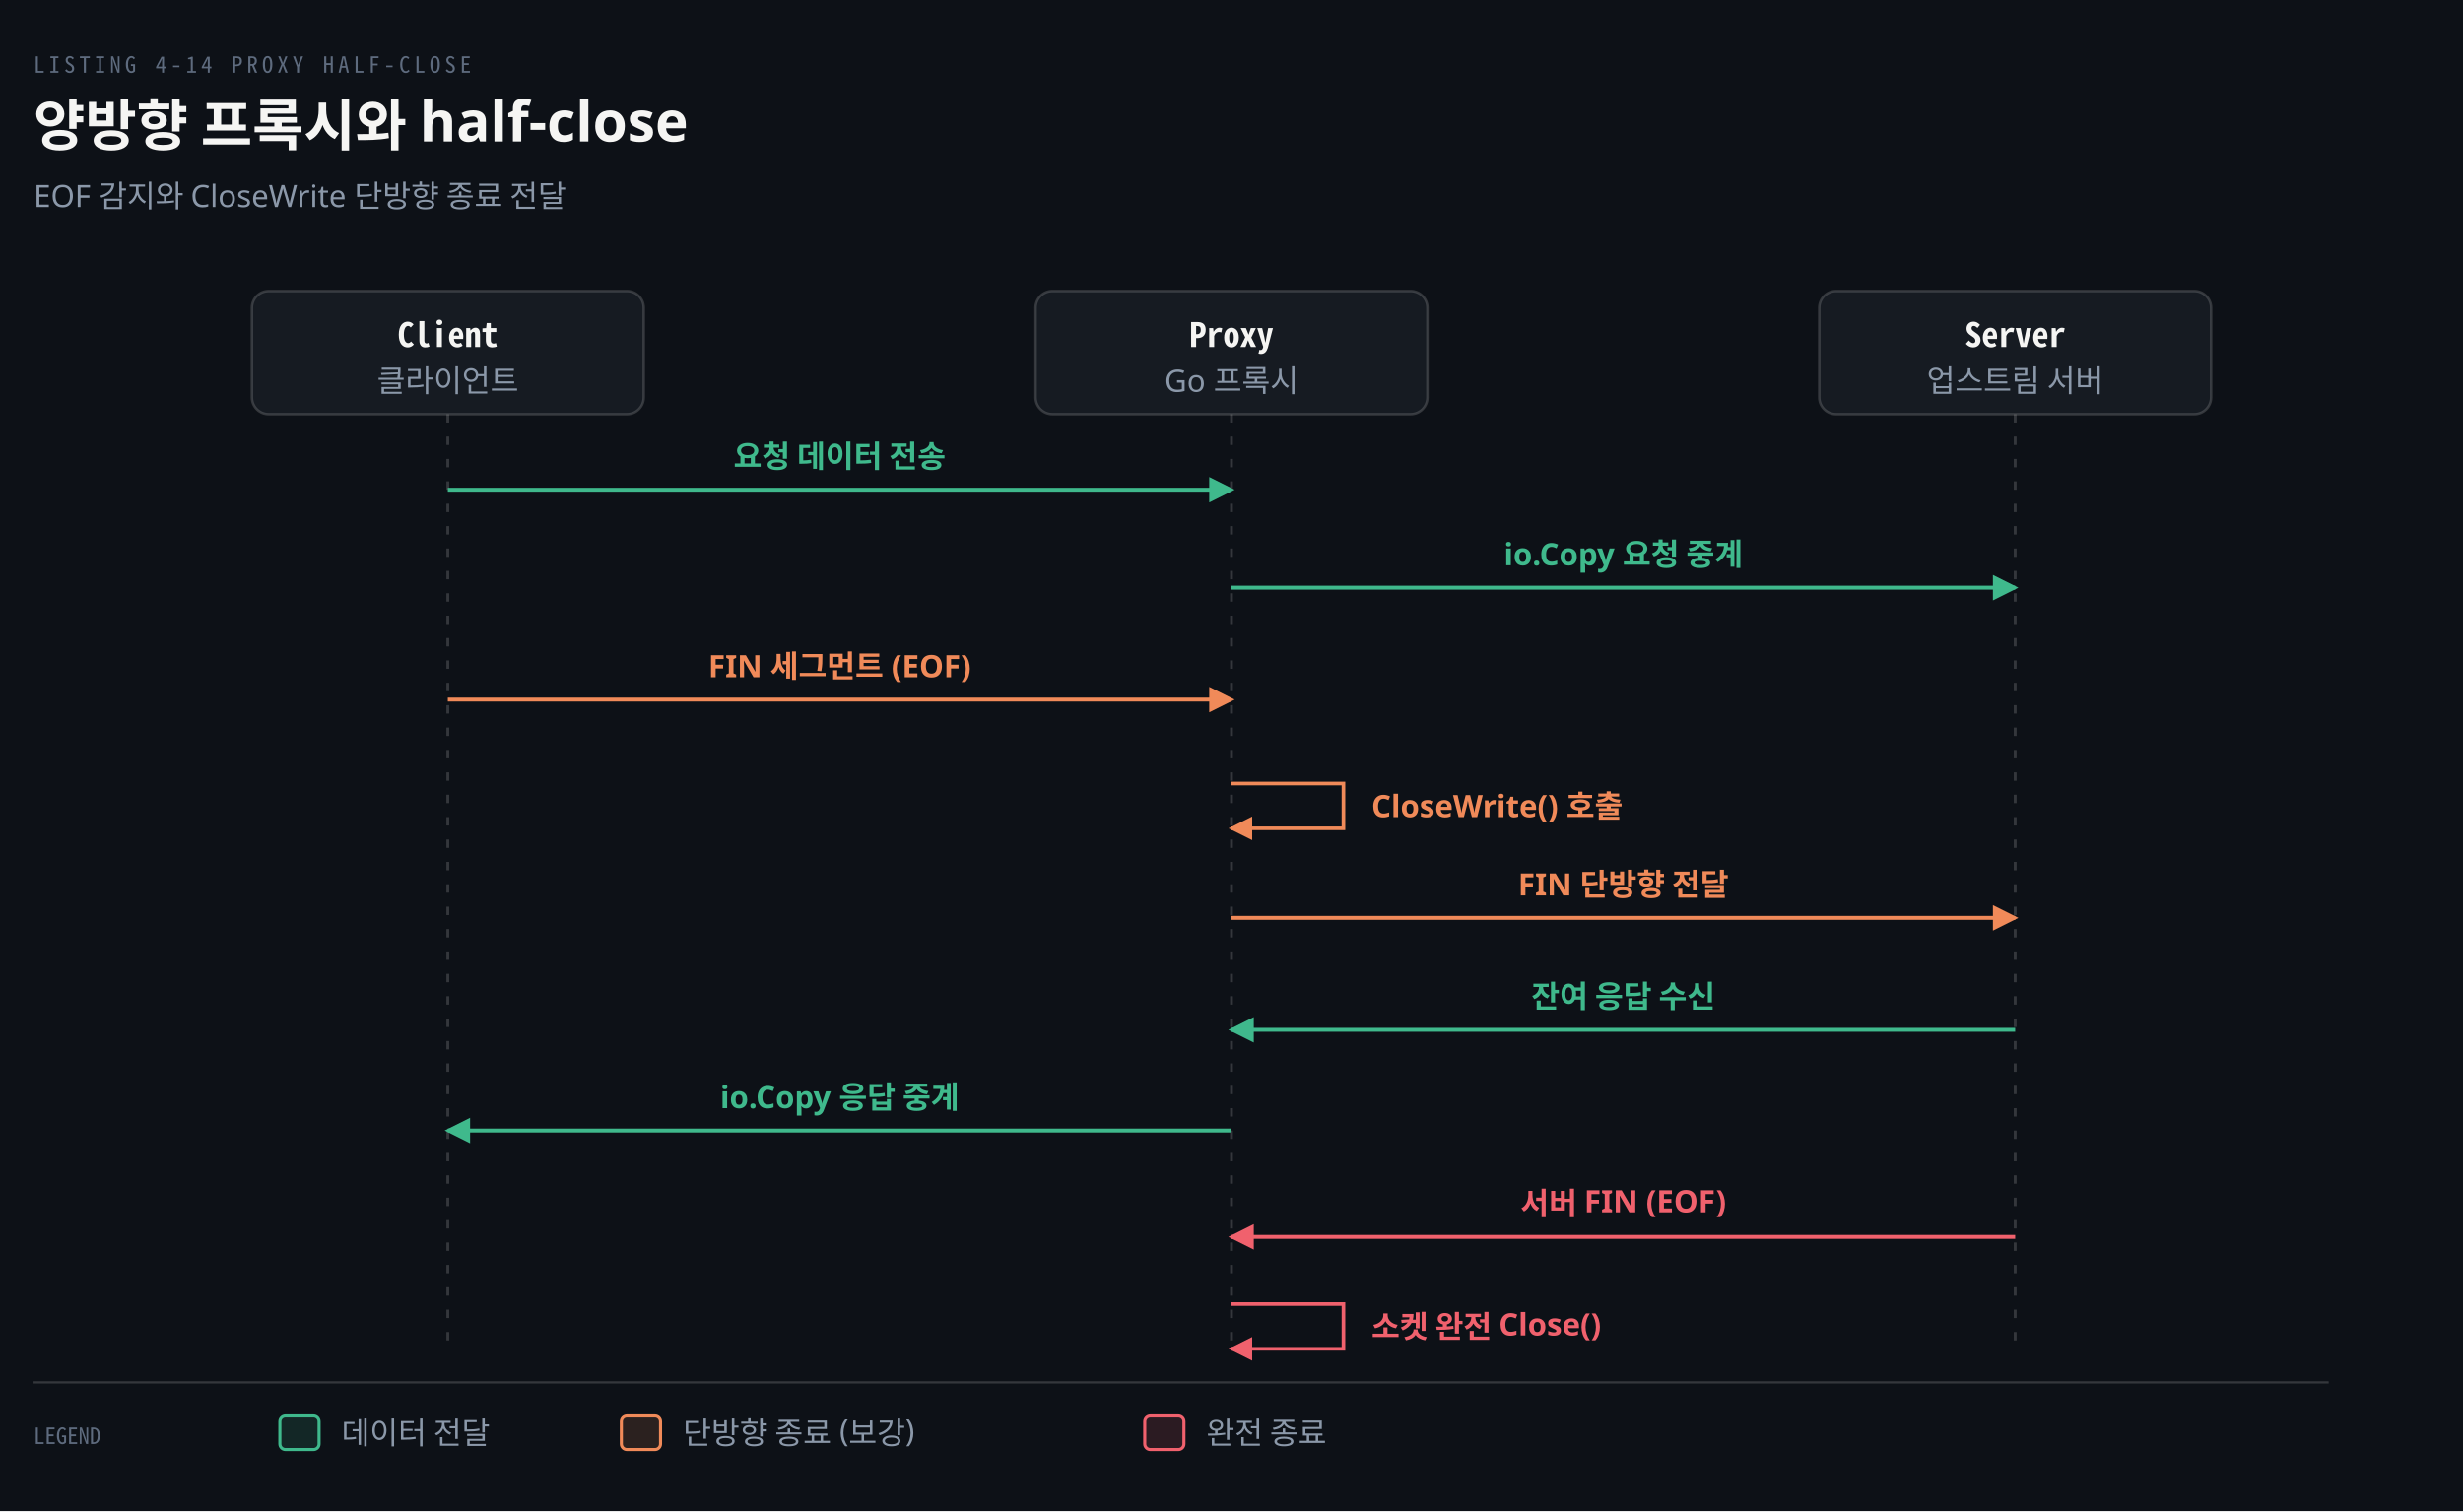
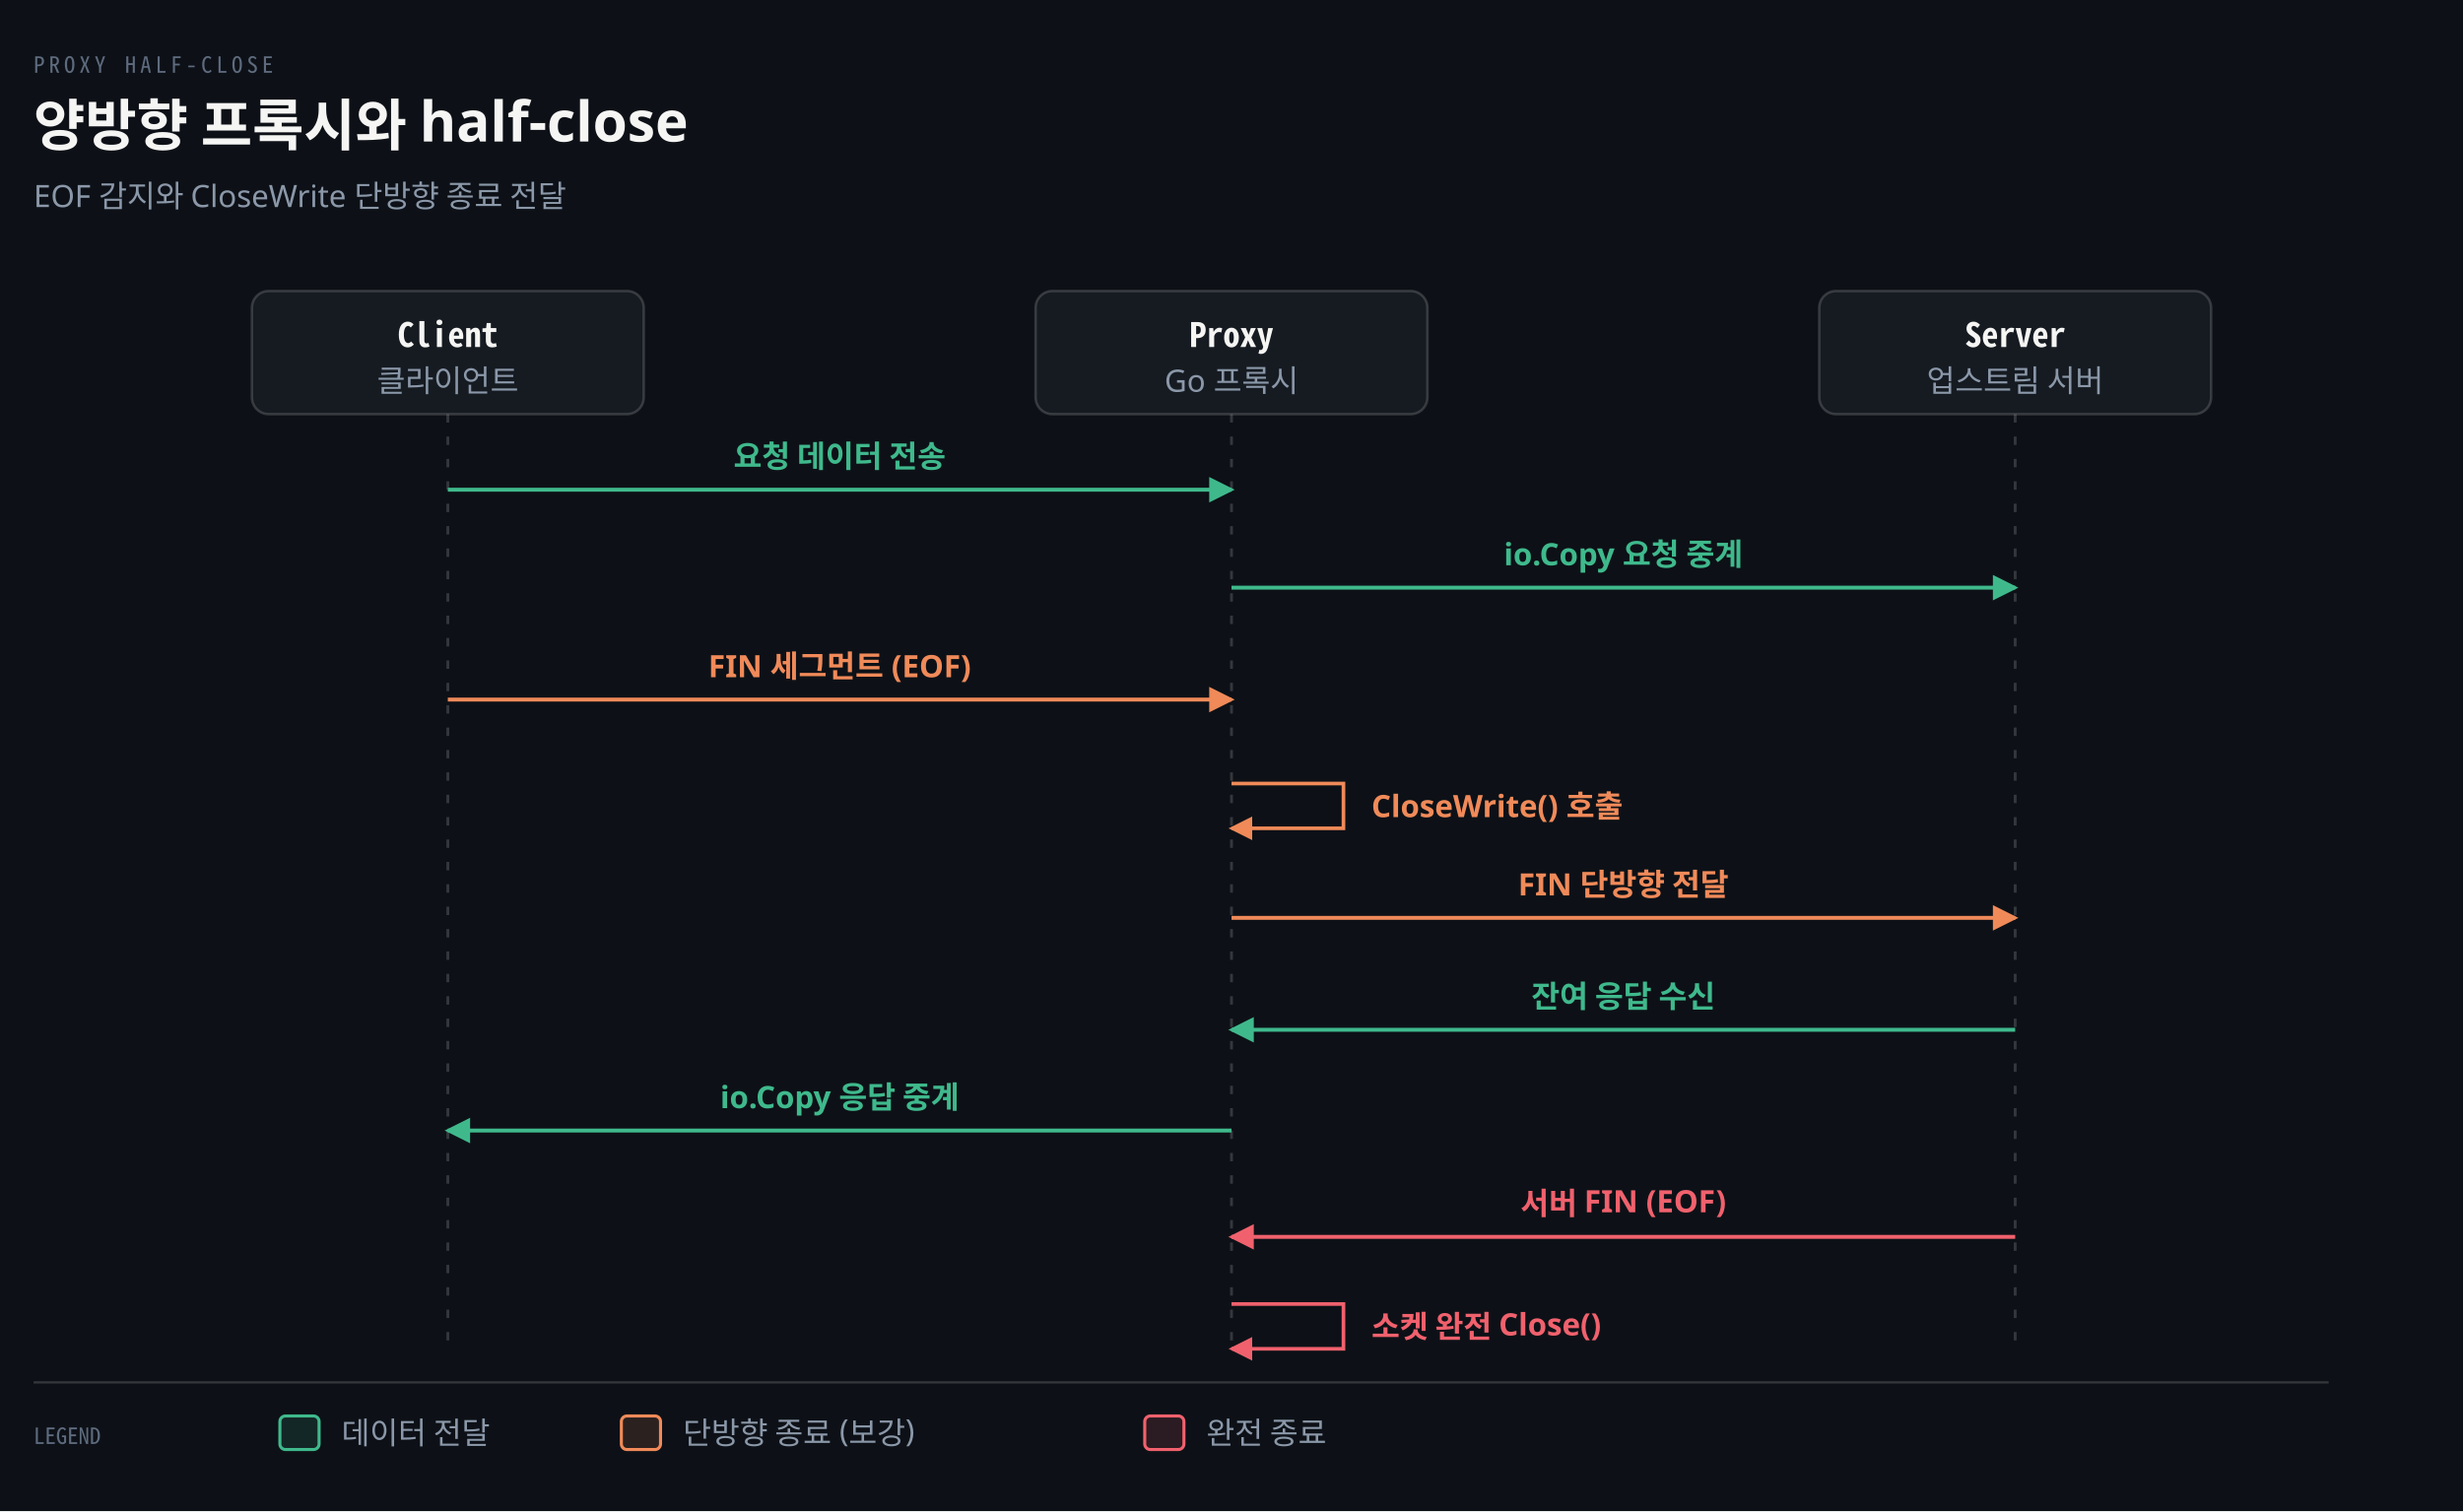
<svg xmlns="http://www.w3.org/2000/svg" viewBox="0 0 880 540" width="100%" role="img" aria-labelledby="dt dd">
  <defs>
    <marker id="ar" viewBox="0 0 8 8" refX="7" refY="4" markerWidth="6.5" markerHeight="6.5" orient="auto">
      <path d="M0 0 L8 4 L0 8 z" fill="#8B98A9" />
    </marker>
    <marker id="ok" viewBox="0 0 8 8" refX="7" refY="4" markerWidth="6.5" markerHeight="6.5" orient="auto">
      <path d="M0 0 L8 4 L0 8 z" fill="#3FB98C" />
    </marker>
    <marker id="warn" viewBox="0 0 8 8" refX="7" refY="4" markerWidth="6.5" markerHeight="6.5" orient="auto">
      <path d="M0 0 L8 4 L0 8 z" fill="#E3B341" />
    </marker>
    <marker id="bad" viewBox="0 0 8 8" refX="7" refY="4" markerWidth="6.5" markerHeight="6.5" orient="auto">
      <path d="M0 0 L8 4 L0 8 z" fill="#F0616D" />
    </marker>
    <marker id="info" viewBox="0 0 8 8" refX="7" refY="4" markerWidth="6.5" markerHeight="6.5" orient="auto">
      <path d="M0 0 L8 4 L0 8 z" fill="#6A95D8" />
    </marker>
    <marker id="acc" viewBox="0 0 8 8" refX="7" refY="4" markerWidth="6.5" markerHeight="6.5" orient="auto">
      <path d="M0 0 L8 4 L0 8 z" fill="#F08A59" />
    </marker>
    <marker id="soft" viewBox="0 0 8 8" refX="7" refY="4" markerWidth="6.5" markerHeight="6.5" orient="auto">
      <path d="M0 0 L8 4 L0 8 z" fill="#5E6B7E" />
    </marker>
  </defs>
  <rect width="880" height="540" fill="#0D1117" />
-   <text x="12" y="26" font-family="'Geist Mono','Noto Sans Mono CJK KR',monospace" font-size="8" letter-spacing="0.18em" fill="#5E6B7E">LISTING 4-14 PROXY HALF-CLOSE</text>
+   <text x="12" y="26" font-family="'Geist Mono','Noto Sans Mono CJK KR',monospace" font-size="8" letter-spacing="0.18em" fill="#5E6B7E">PROXY HALF-CLOSE</text>
  <text x="12" y="52" font-family="'Geist','Apple SD Gothic Neo','Noto Sans KR','Malgun Gothic',sans-serif" font-size="20" font-weight="600" fill="#F5F5F3">양방향 프록시와 half-close</text>
  <text x="12" y="74" font-family="'Geist','Apple SD Gothic Neo','Noto Sans KR','Malgun Gothic',sans-serif" font-size="11" fill="#8B98A9">EOF 감지와 CloseWrite 단방향 종료 전달</text>
  <rect x="90" y="104" width="140" height="44" rx="6" fill="#161B22" stroke="rgba(191,192,192,0.22)" stroke-width="0.9" />
  <text x="160" y="124" text-anchor="middle" font-family="'Geist Mono','Noto Sans Mono CJK KR',monospace" font-size="12" font-weight="600" fill="#F5F5F3">Client</text>
  <text x="160" y="140" text-anchor="middle" font-family="'Geist','Apple SD Gothic Neo','Noto Sans KR','Malgun Gothic',sans-serif" font-size="11" font-weight="400" fill="#8B98A9">클라이언트</text>
  <line x1="160" y1="148" x2="160" y2="480" stroke="rgba(191,192,192,0.22)" stroke-width="1.0" stroke-dasharray="3 5" />
  <rect x="370" y="104" width="140" height="44" rx="6" fill="#161B22" stroke="rgba(191,192,192,0.22)" stroke-width="0.9" />
  <text x="440" y="124" text-anchor="middle" font-family="'Geist Mono','Noto Sans Mono CJK KR',monospace" font-size="12" font-weight="600" fill="#F5F5F3">Proxy</text>
  <text x="440" y="140" text-anchor="middle" font-family="'Geist','Apple SD Gothic Neo','Noto Sans KR','Malgun Gothic',sans-serif" font-size="11" font-weight="400" fill="#8B98A9">Go 프록시</text>
  <line x1="440" y1="148" x2="440" y2="480" stroke="rgba(191,192,192,0.22)" stroke-width="1.0" stroke-dasharray="3 5" />
  <rect x="650" y="104" width="140" height="44" rx="6" fill="#161B22" stroke="rgba(191,192,192,0.22)" stroke-width="0.9" />
  <text x="720" y="124" text-anchor="middle" font-family="'Geist Mono','Noto Sans Mono CJK KR',monospace" font-size="12" font-weight="600" fill="#F5F5F3">Server</text>
  <text x="720" y="140" text-anchor="middle" font-family="'Geist','Apple SD Gothic Neo','Noto Sans KR','Malgun Gothic',sans-serif" font-size="11" font-weight="400" fill="#8B98A9">업스트림 서버</text>
  <line x1="720" y1="148" x2="720" y2="480" stroke="rgba(191,192,192,0.22)" stroke-width="1.0" stroke-dasharray="3 5" />
  <path d="M 160 175 L 440 175" fill="none" stroke="#3FB98C" stroke-width="1.4" marker-end="url(#ok)" />
  <text x="300.0" y="167" text-anchor="middle" font-family="'Geist','Apple SD Gothic Neo','Noto Sans KR','Malgun Gothic',sans-serif" font-size="11" font-weight="600" fill="#3FB98C">요청 데이터 전송</text>
  <path d="M 440 210 L 720 210" fill="none" stroke="#3FB98C" stroke-width="1.4" marker-end="url(#ok)" />
  <text x="580.0" y="202" text-anchor="middle" font-family="'Geist','Apple SD Gothic Neo','Noto Sans KR','Malgun Gothic',sans-serif" font-size="11" font-weight="600" fill="#3FB98C">io.Copy 요청 중계</text>
  <path d="M 160 250 L 440 250" fill="none" stroke="#F08A59" stroke-width="1.4" marker-end="url(#acc)" />
  <text x="300.0" y="242" text-anchor="middle" font-family="'Geist','Apple SD Gothic Neo','Noto Sans KR','Malgun Gothic',sans-serif" font-size="11" font-weight="600" fill="#F08A59">FIN 세그먼트 (EOF)</text>
  <path d="M 440 280 L 480 280 L 480 296 L 440 296" fill="none" stroke="#F08A59" stroke-width="1.3" marker-end="url(#acc)" />
  <text x="490" y="292" text-anchor="start" font-family="'Geist','Apple SD Gothic Neo','Noto Sans KR','Malgun Gothic',sans-serif" font-size="11" font-weight="600" fill="#F08A59">CloseWrite() 호출</text>
  <path d="M 440 328 L 720 328" fill="none" stroke="#F08A59" stroke-width="1.4" marker-end="url(#acc)" />
  <text x="580.0" y="320" text-anchor="middle" font-family="'Geist','Apple SD Gothic Neo','Noto Sans KR','Malgun Gothic',sans-serif" font-size="11" font-weight="600" fill="#F08A59">FIN 단방향 전달</text>
  <path d="M 720 368 L 440 368" fill="none" stroke="#3FB98C" stroke-width="1.4" marker-end="url(#ok)" />
  <text x="580.0" y="360" text-anchor="middle" font-family="'Geist','Apple SD Gothic Neo','Noto Sans KR','Malgun Gothic',sans-serif" font-size="11" font-weight="600" fill="#3FB98C">잔여 응답 수신</text>
  <path d="M 440 404 L 160 404" fill="none" stroke="#3FB98C" stroke-width="1.4" marker-end="url(#ok)" />
  <text x="300.0" y="396" text-anchor="middle" font-family="'Geist','Apple SD Gothic Neo','Noto Sans KR','Malgun Gothic',sans-serif" font-size="11" font-weight="600" fill="#3FB98C">io.Copy 응답 중계</text>
  <path d="M 720 442 L 440 442" fill="none" stroke="#F0616D" stroke-width="1.4" marker-end="url(#bad)" />
  <text x="580.0" y="434" text-anchor="middle" font-family="'Geist','Apple SD Gothic Neo','Noto Sans KR','Malgun Gothic',sans-serif" font-size="11" font-weight="600" fill="#F0616D">서버 FIN (EOF)</text>
  <path d="M 440 466 L 480 466 L 480 482 L 440 482" fill="none" stroke="#F0616D" stroke-width="1.3" marker-end="url(#bad)" />
  <text x="490" y="478" text-anchor="start" font-family="'Geist','Apple SD Gothic Neo','Noto Sans KR','Malgun Gothic',sans-serif" font-size="11" font-weight="600" fill="#F0616D">소켓 완전 Close()</text>
  <line x1="12" y1="494" x2="832" y2="494" stroke="rgba(191,192,192,0.22)" stroke-width="0.8" />
  <text x="12" y="516" text-anchor="start" font-family="'Geist Mono','Noto Sans Mono CJK KR',monospace" font-size="8" font-weight="400" fill="#5E6B7E">LEGEND</text>
  <rect x="100" y="506" width="14" height="12" rx="2" fill="#3FB98C22" stroke="#3FB98C" stroke-width="1.1" />
  <text x="122" y="516" text-anchor="start" font-family="'Geist','Apple SD Gothic Neo','Noto Sans KR','Malgun Gothic',sans-serif" font-size="11" font-weight="400" fill="#8B98A9">데이터 전달</text>
  <rect x="222" y="506" width="14" height="12" rx="2" fill="#F08A5922" stroke="#F08A59" stroke-width="1.1" />
  <text x="244" y="516" text-anchor="start" font-family="'Geist','Apple SD Gothic Neo','Noto Sans KR','Malgun Gothic',sans-serif" font-size="11" font-weight="400" fill="#8B98A9">단방향 종료 (보강)</text>
  <rect x="409" y="506" width="14" height="12" rx="2" fill="#F0616D22" stroke="#F0616D" stroke-width="1.1" />
  <text x="431" y="516" text-anchor="start" font-family="'Geist','Apple SD Gothic Neo','Noto Sans KR','Malgun Gothic',sans-serif" font-size="11" font-weight="400" fill="#8B98A9">완전 종료</text>
</svg>
